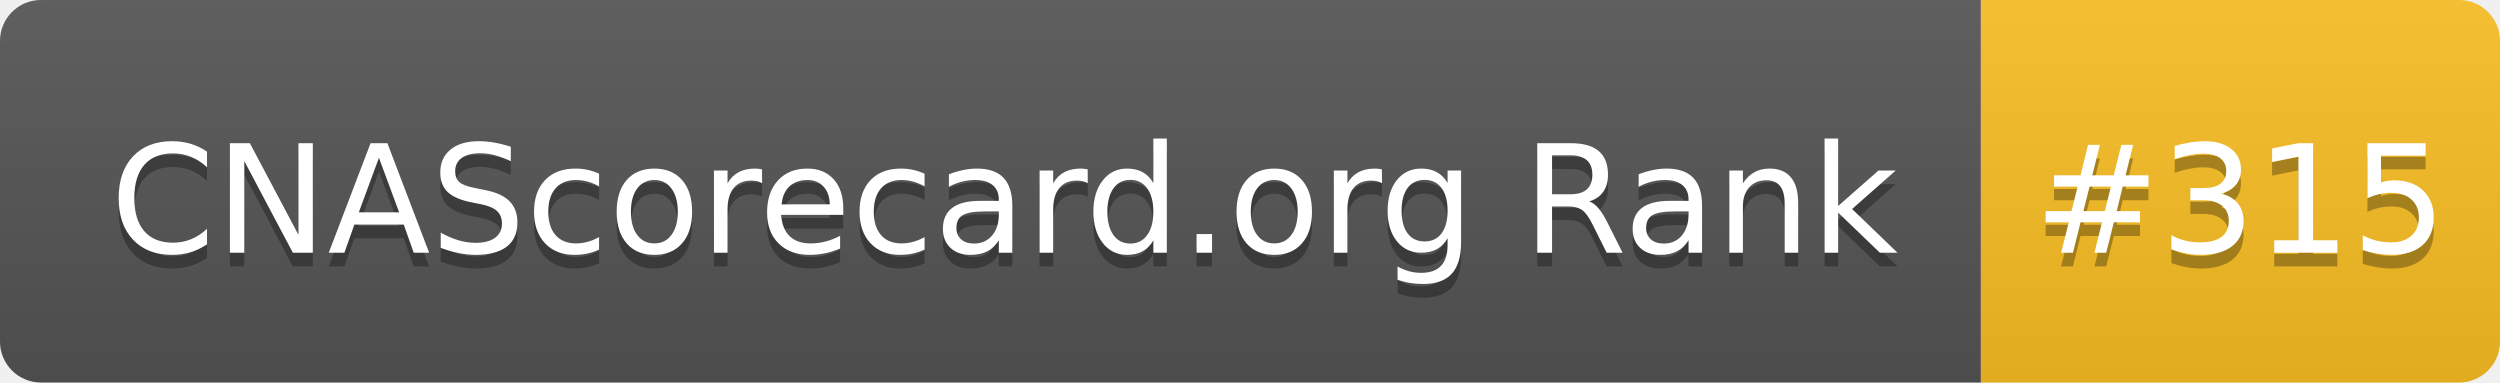
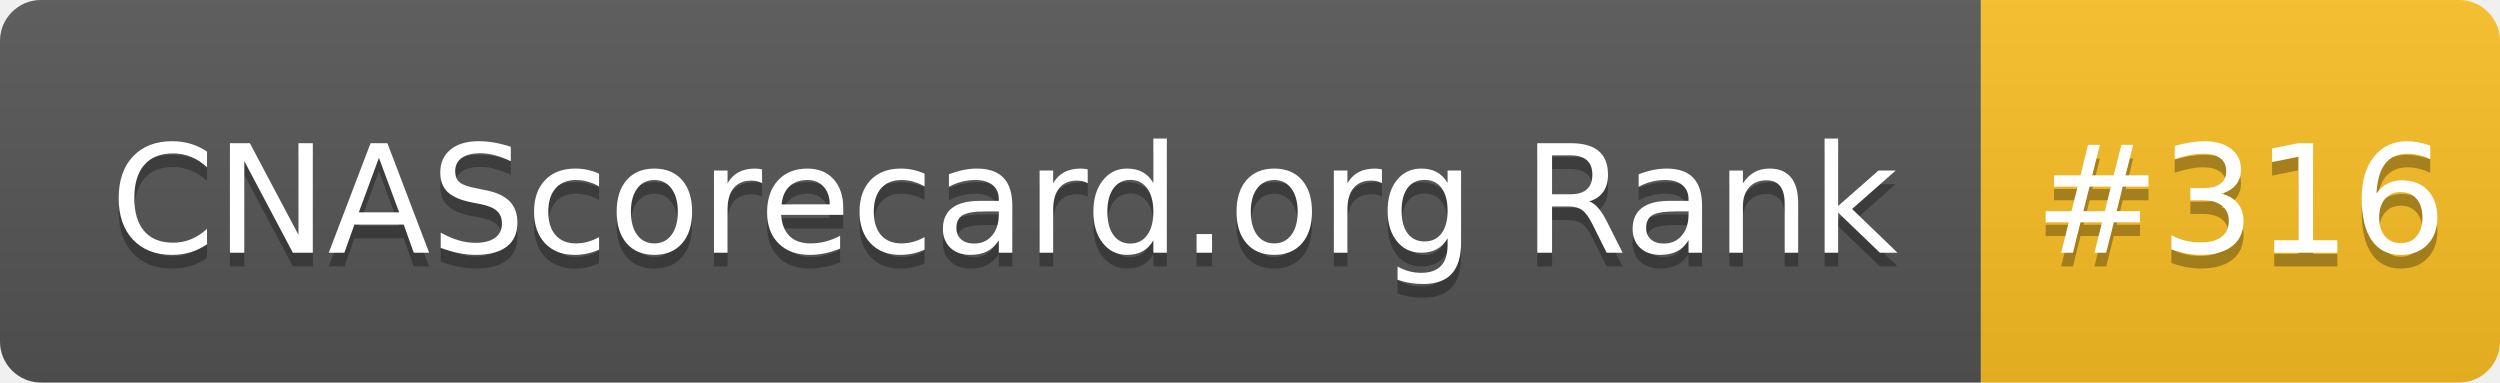
- <svg xmlns="http://www.w3.org/2000/svg" width="183" height="28" role="img" aria-label="CNAScorecard.org Rank: #315">
+ <svg xmlns="http://www.w3.org/2000/svg" width="183" height="28" role="img" aria-label="CNAScorecard.org Rank: #316">
  <linearGradient id="s" x2="0" y2="100%">
    <stop offset="0" stop-color="#bbb" stop-opacity=".1" />
    <stop offset="1" stop-opacity=".1" />
  </linearGradient>
  <clipPath id="r">
    <rect width="183" height="28" rx="3" fill="#fff" />
  </clipPath>
  <g clip-path="url(#r)">
    <rect width="145" height="28" fill="#555" />
    <rect x="145" width="38" height="28" fill="#FBBF24" />
    <rect width="183" height="28" fill="url(#s)" />
  </g>
  <g fill="#fff" text-anchor="middle" font-family="Verdana,Geneva,DejaVu Sans,sans-serif" text-rendering="geometricPrecision" font-size="110">
    <text aria-hidden="true" x="735" y="195" fill="#010101" fill-opacity=".3" transform="scale(.1)" textLength="1350">CNAScorecard.org Rank</text>
    <text x="735" y="185" transform="scale(.1)" fill="#fff" textLength="1350">CNAScorecard.org Rank</text>
-     <text aria-hidden="true" x="1640" y="195" fill="#010101" fill-opacity=".3" transform="scale(.1)" textLength="280">#315</text>
-     <text x="1640" y="185" transform="scale(.1)" fill="#fff" textLength="280">#315</text>
+     <text aria-hidden="true" x="1640" y="195" fill="#010101" fill-opacity=".3" transform="scale(.1)" textLength="280">#316</text>
+     <text x="1640" y="185" transform="scale(.1)" fill="#fff" textLength="280">#316</text>
  </g>
</svg>
